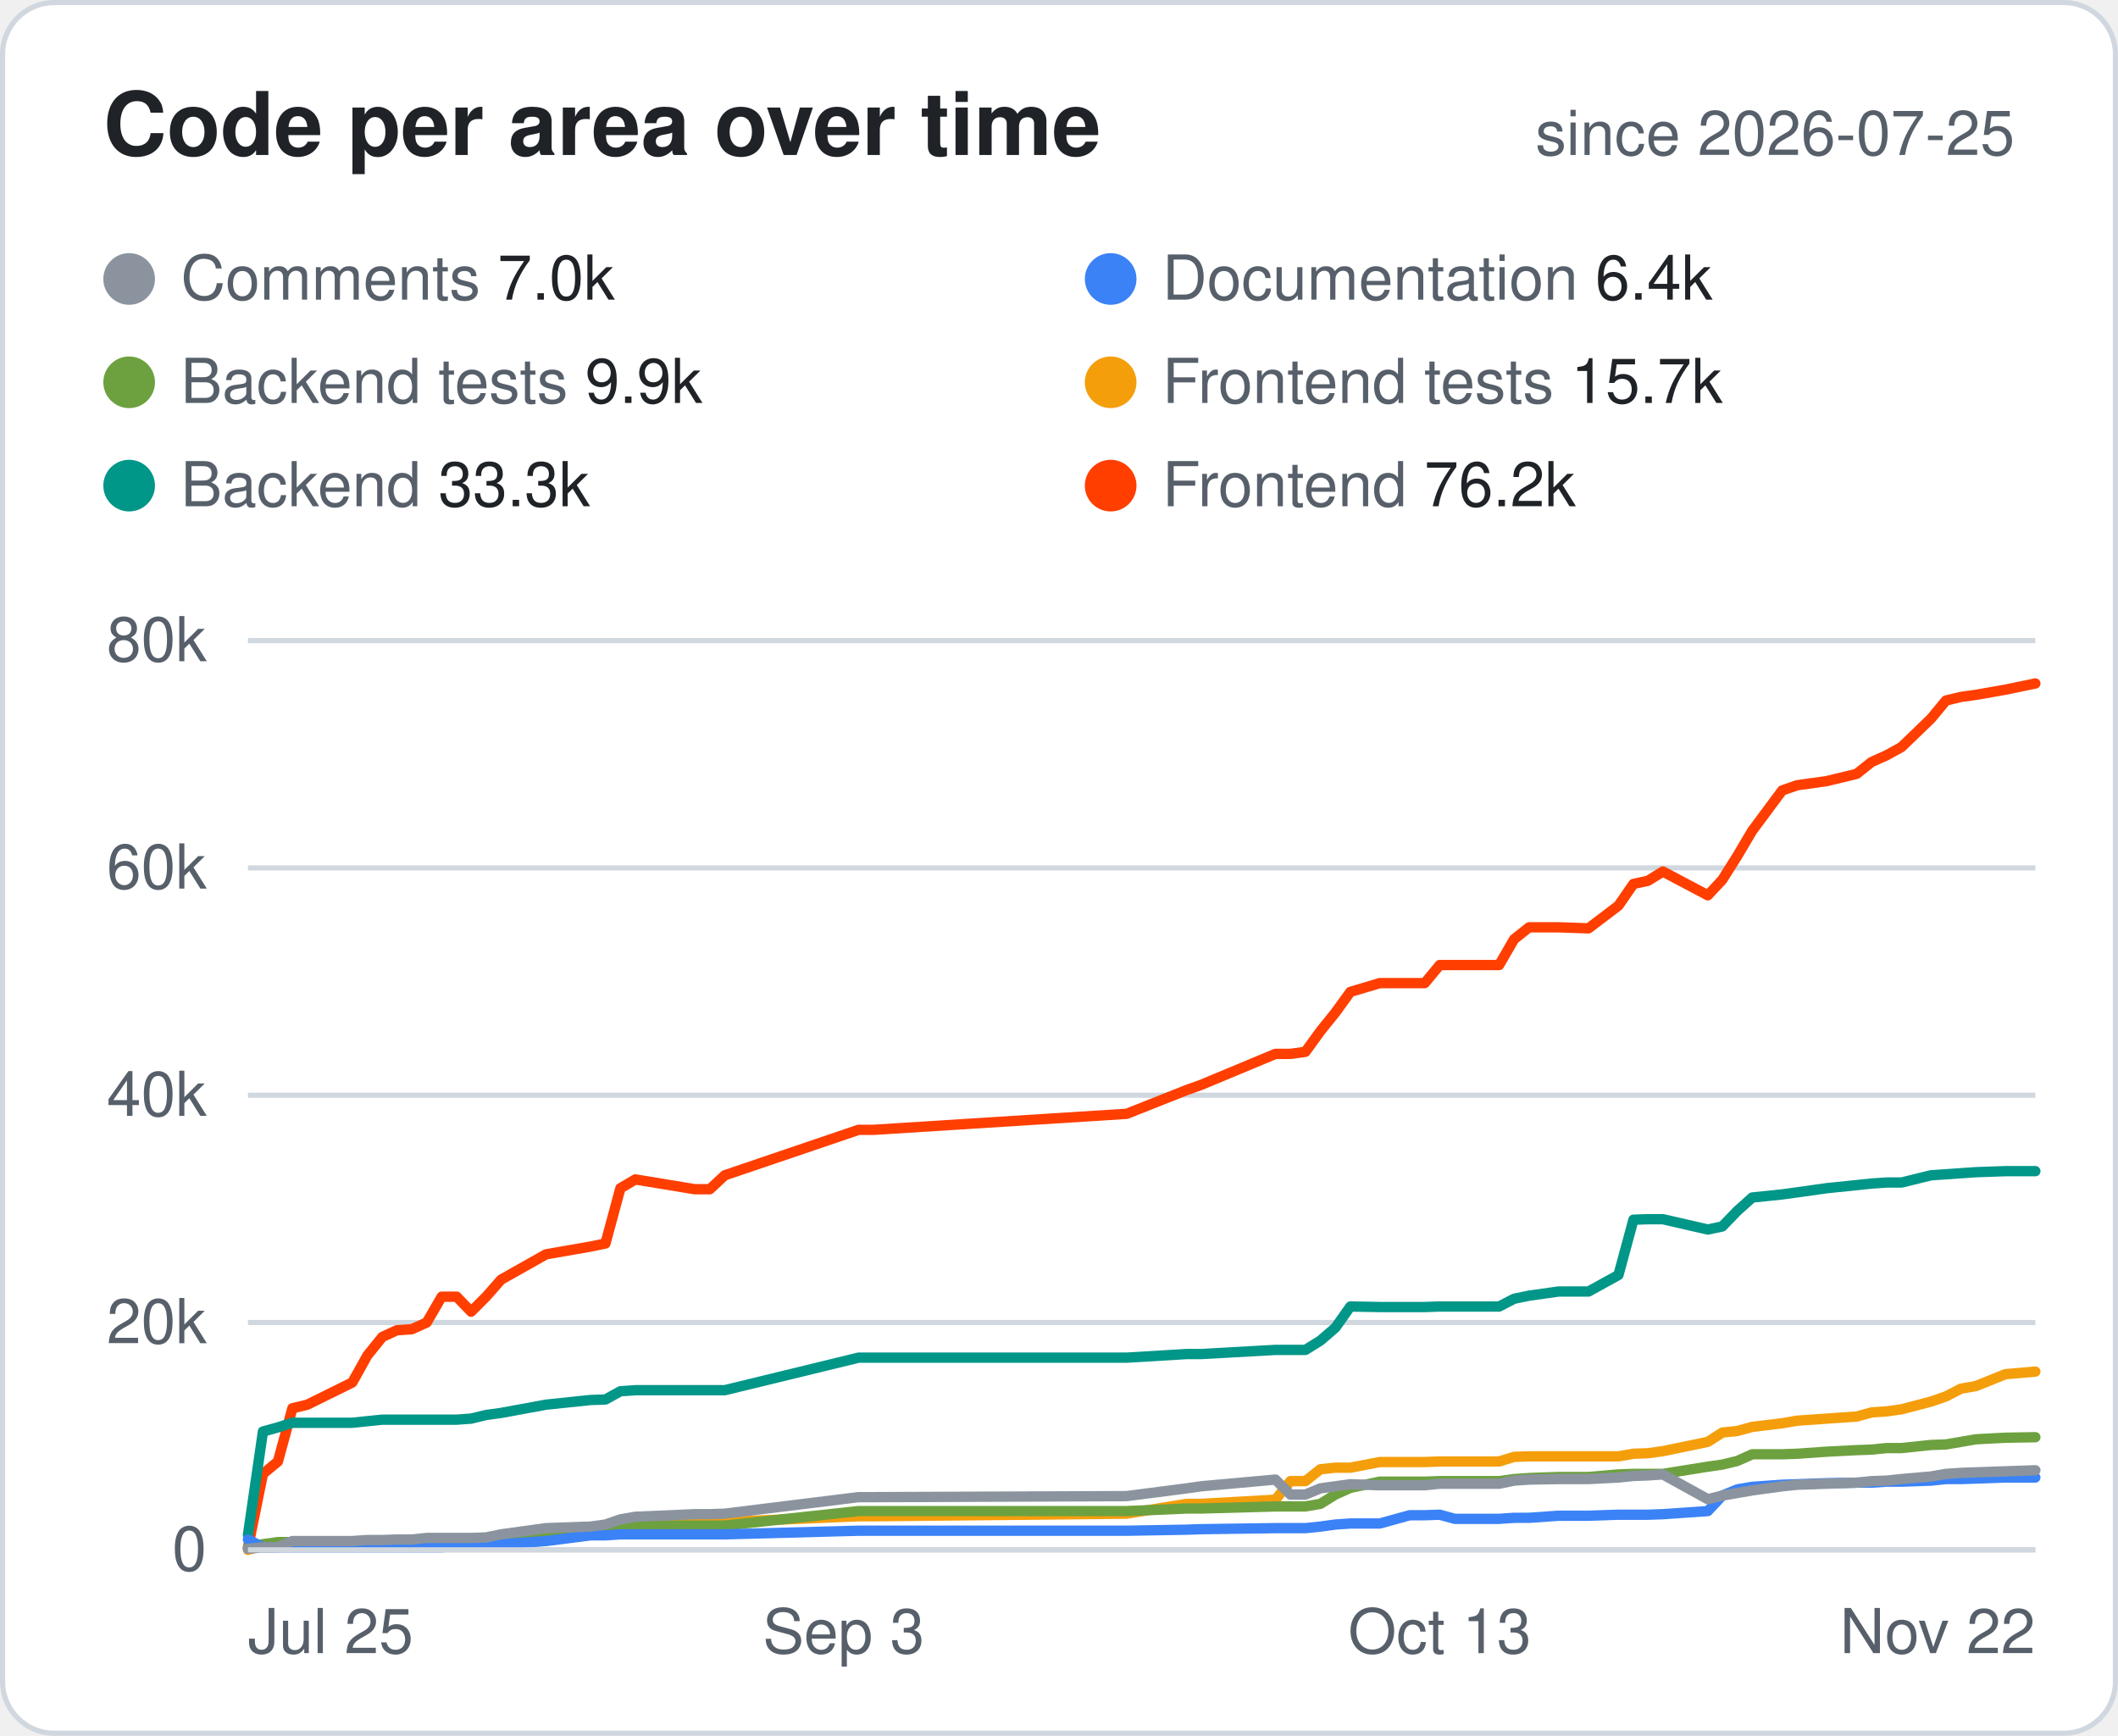
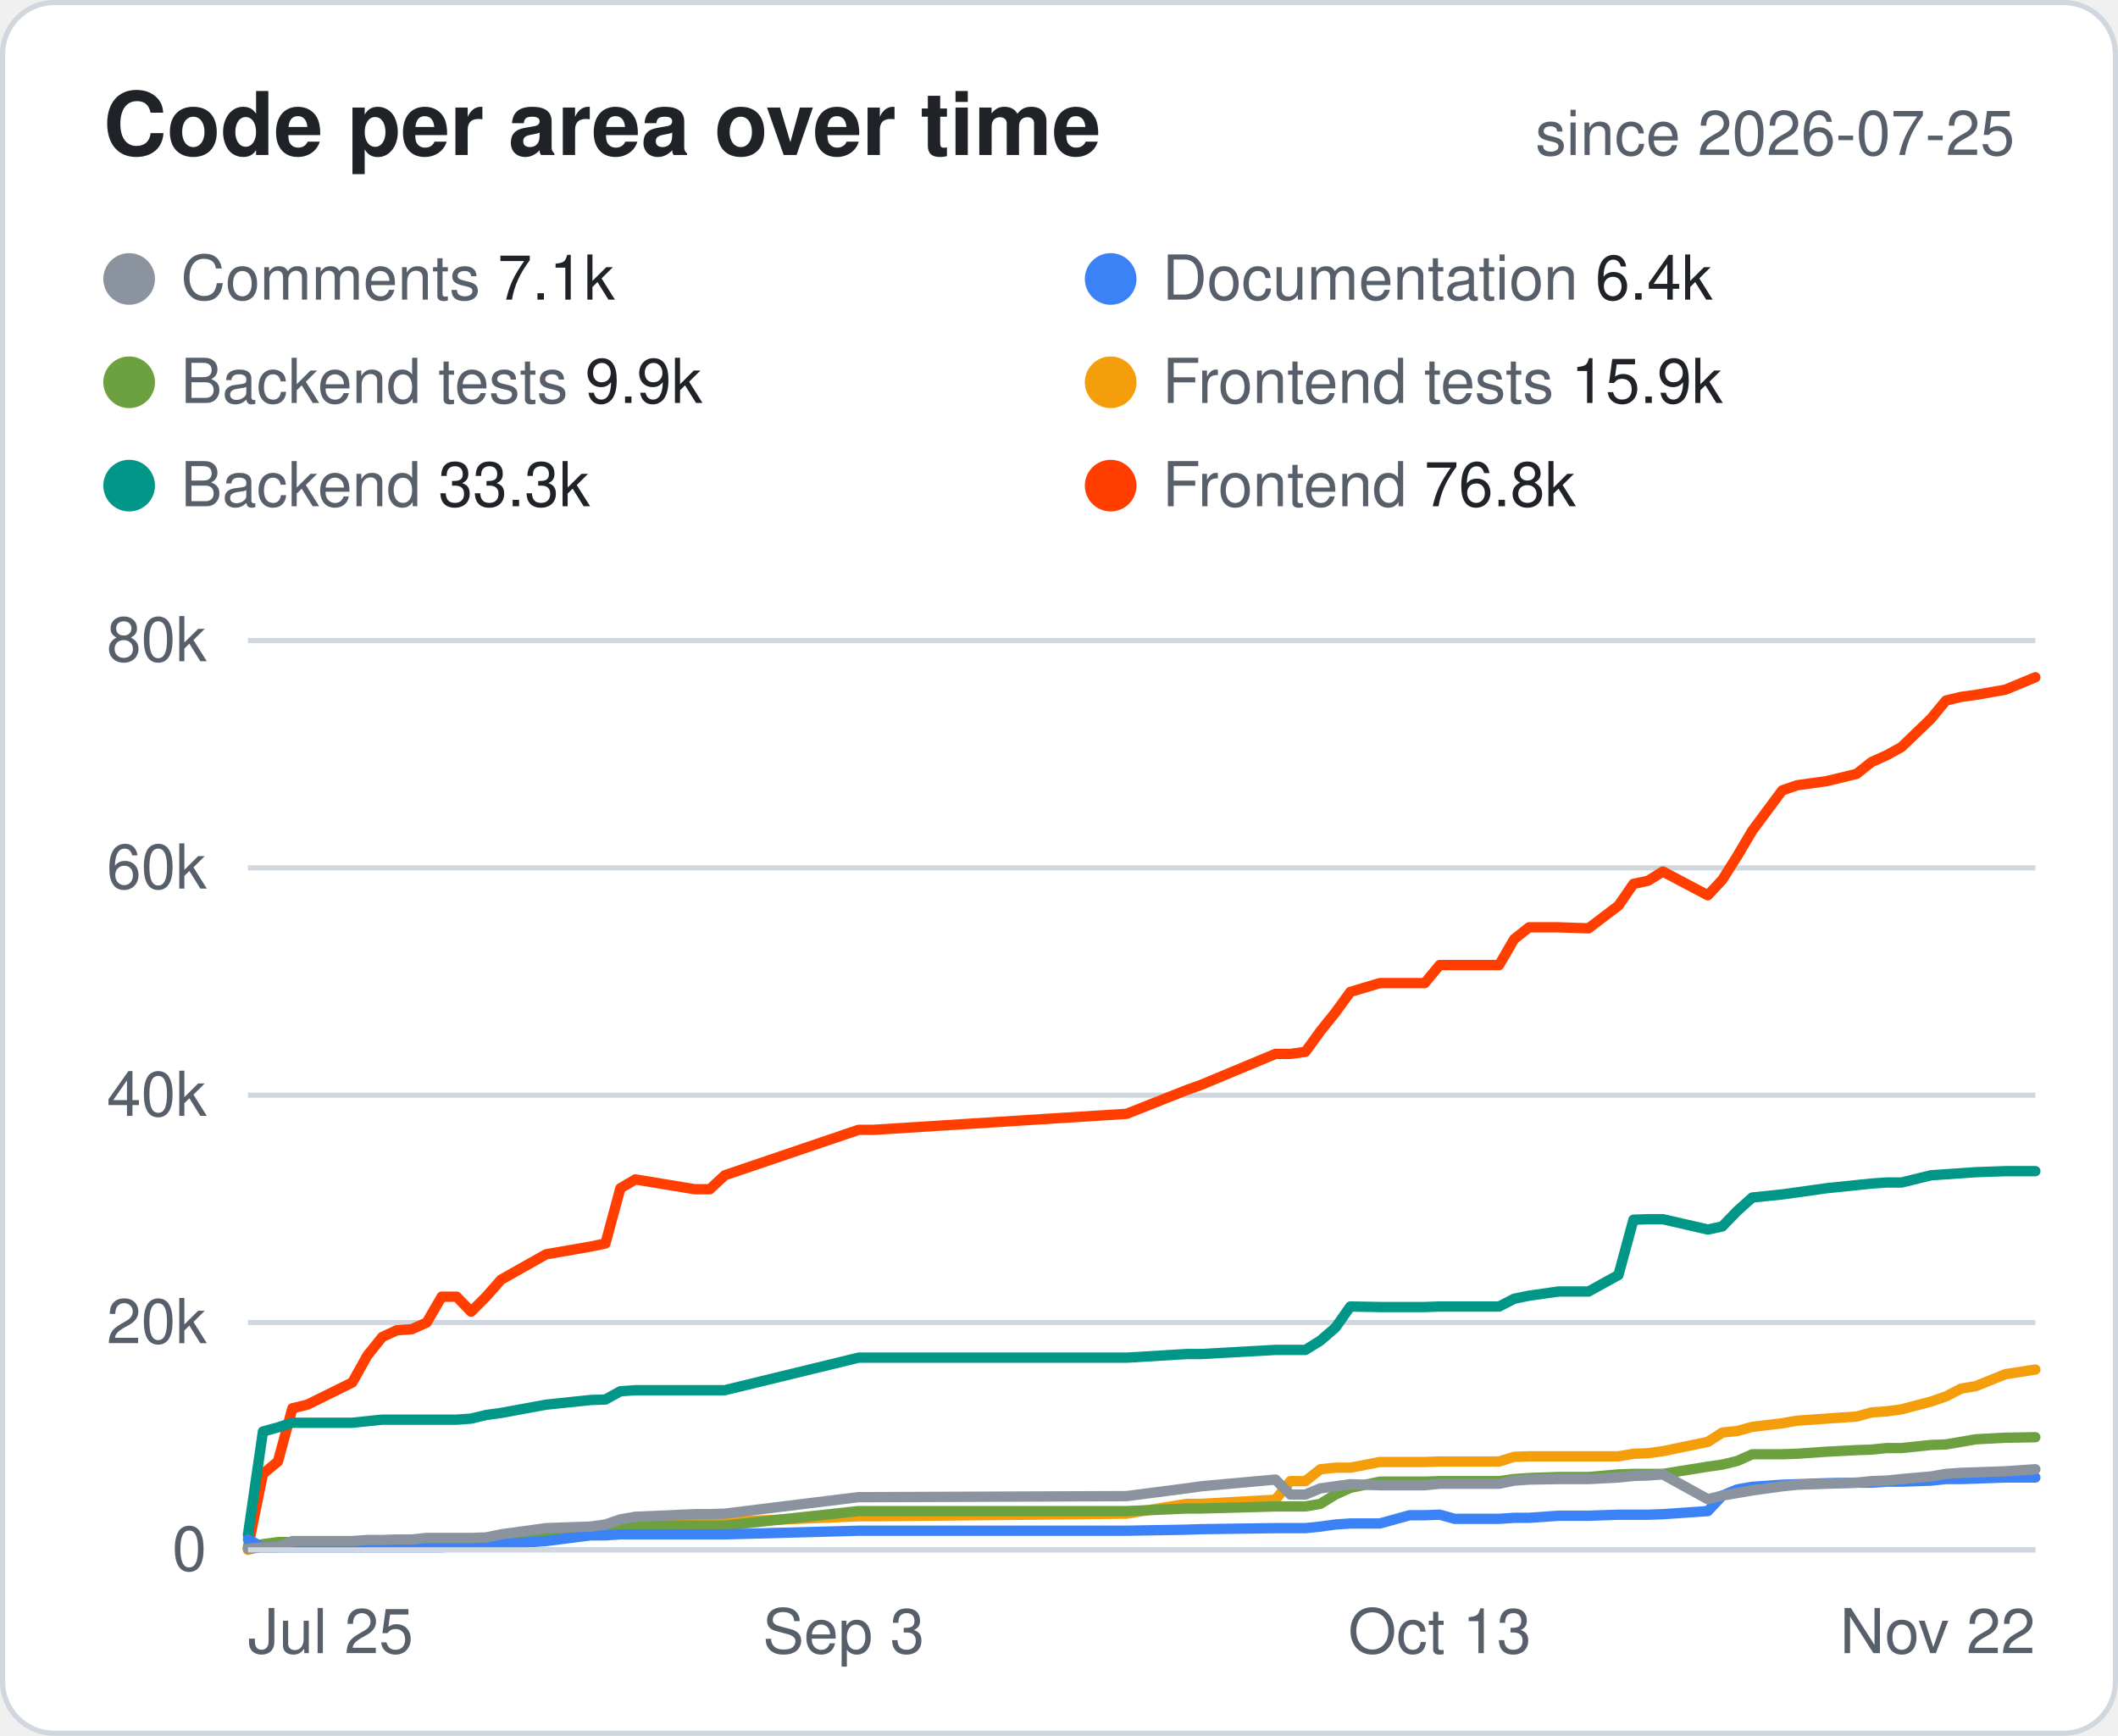
<svg xmlns="http://www.w3.org/2000/svg" width="410" height="336" viewBox="0 0 410 336" font-family="-apple-system,Segoe UI,Helvetica,Arial,sans-serif">
  <style>.bg{fill:#fff;stroke:#d0d7de}.hd{fill:#57606a;font-size:12px;font-weight:600;text-transform:uppercase;letter-spacing:.04em}.tx{fill:#1f2328;font-size:14px}.mu{fill:#57606a;font-size:14px}.tt{fill:#1f2328;font-size:14px;font-weight:700}.ln{stroke:#d0d7de}.ti{fill:#1f2328;font-size:17px;font-weight:700}.tr{fill:#eaeef2}@media (prefers-color-scheme:dark){.bg{fill:#0d1117;stroke:#30363d}.hd,.mu{fill:#8b949e}.tx,.tt,.ti{fill:#e6edf3}.ln{stroke:#30363d}.tr{fill:#21262d}}</style>
  <rect class="bg" x=".5" y=".5" width="409" height="335" rx="10" />
  <text class="ti" x="20" y="30">Code per area over time</text>
  <text class="mu" x="390" y="30" text-anchor="end" style="font-size:12px">since 2026-07-25</text>
  <circle cx="25" cy="54" r="5" fill="#8B949E" />
-   <text class="mu" x="35" y="58" style="font-size:12px">Comments <tspan class="tx" style="font-size:12px">7.0k</tspan>
+   <text class="mu" x="35" y="58" style="font-size:12px">Comments <tspan class="tx" style="font-size:12px">7.1k</tspan>
  </text>
  <circle cx="215" cy="54" r="5" fill="#3B82F6" />
  <text class="mu" x="225" y="58" style="font-size:12px">Documentation <tspan class="tx" style="font-size:12px">6.4k</tspan>
  </text>
  <circle cx="25" cy="74" r="5" fill="#6DA13F" />
  <text class="mu" x="35" y="78" style="font-size:12px">Backend tests <tspan class="tx" style="font-size:12px">9.9k</tspan>
  </text>
  <circle cx="215" cy="74" r="5" fill="#F59E0B" />
-   <text class="mu" x="225" y="78" style="font-size:12px">Frontend tests <tspan class="tx" style="font-size:12px">15.7k</tspan>
+   <text class="mu" x="225" y="78" style="font-size:12px">Frontend tests <tspan class="tx" style="font-size:12px">15.9k</tspan>
  </text>
  <circle cx="25" cy="94" r="5" fill="#009688" />
  <text class="mu" x="35" y="98" style="font-size:12px">Backend <tspan class="tx" style="font-size:12px">33.3k</tspan>
  </text>
  <circle cx="215" cy="94" r="5" fill="#FF3E00" />
-   <text class="mu" x="225" y="98" style="font-size:12px">Frontend <tspan class="tx" style="font-size:12px">76.2k</tspan>
+   <text class="mu" x="225" y="98" style="font-size:12px">Frontend <tspan class="tx" style="font-size:12px">76.8k</tspan>
  </text>
  <line class="ln" x1="48" x2="394" y1="300.0" y2="300.0" />
  <text class="mu" x="40" y="304.0" text-anchor="end" style="font-size:12px">0</text>
  <line class="ln" x1="48" x2="394" y1="256.0" y2="256.0" />
  <text class="mu" x="40" y="260.0" text-anchor="end" style="font-size:12px">20k</text>
  <line class="ln" x1="48" x2="394" y1="212.0" y2="212.0" />
  <text class="mu" x="40" y="216.0" text-anchor="end" style="font-size:12px">40k</text>
  <line class="ln" x1="48" x2="394" y1="168.0" y2="168.0" />
  <text class="mu" x="40" y="172.0" text-anchor="end" style="font-size:12px">60k</text>
  <line class="ln" x1="48" x2="394" y1="124.0" y2="124.0" />
  <text class="mu" x="40" y="128.0" text-anchor="end" style="font-size:12px">80k</text>
  <text class="mu" x="48.0" y="320" text-anchor="start" style="font-size:12px">Jul 25</text>
  <text class="mu" x="163.3" y="320" text-anchor="middle" style="font-size:12px">Sep 3</text>
  <text class="mu" x="278.7" y="320" text-anchor="middle" style="font-size:12px">Oct 13</text>
  <text class="mu" x="394.0" y="320" text-anchor="end" style="font-size:12px">Nov 22</text>
-   <polyline points="48.0,299.6 50.9,285.3 53.8,282.9 56.6,272.6 59.5,271.9 68.2,267.6 71.1,262.4 74.0,258.8 76.8,257.5 79.7,257.3 82.6,256.0 85.5,251.0 88.4,251.0 91.2,253.9 94.1,251.0 97.0,247.7 105.7,242.8 114.3,241.3 117.2,240.7 120.1,230.0 123.0,228.3 134.5,230.2 137.4,230.2 140.3,227.5 166.2,218.7 169.1,218.7 218.1,215.6 229.7,211.0 232.5,210.0 246.9,204.0 249.8,204.0 252.7,203.6 255.6,199.6 258.5,196.0 261.4,192.0 267.1,190.3 272.9,190.3 275.8,190.3 278.7,186.8 281.6,186.8 290.2,186.8 293.1,181.8 296.0,179.5 301.7,179.5 307.5,179.7 313.3,175.3 316.2,171.1 319.0,170.5 321.9,168.7 330.6,173.3 333.4,170.3 336.3,165.7 339.2,160.8 345.0,153.0 347.9,152.0 353.6,151.2 359.4,149.8 362.3,147.5 365.2,146.2 368.1,144.6 373.8,139.1 376.7,135.6 379.6,134.9 382.5,134.5 388.2,133.5 394.0,132.3" fill="none" stroke="#FF3E00" stroke-width="2" stroke-linejoin="round" stroke-linecap="round" />
+   <polyline points="48.0,299.6 50.9,285.3 53.8,282.9 56.6,272.6 59.5,271.9 68.2,267.6 71.1,262.4 74.0,258.8 76.8,257.5 79.7,257.3 82.6,256.0 85.5,251.0 88.4,251.0 91.2,253.9 94.1,251.0 97.0,247.7 105.7,242.8 114.3,241.3 117.2,240.7 120.1,230.0 123.0,228.3 134.5,230.2 137.4,230.2 140.3,227.5 166.2,218.7 169.1,218.7 218.1,215.6 229.7,211.0 232.5,210.0 246.9,204.0 249.8,204.0 252.7,203.6 255.6,199.6 258.5,196.0 261.4,192.0 267.1,190.3 272.9,190.3 275.8,190.3 278.7,186.8 281.6,186.8 290.2,186.8 293.1,181.8 296.0,179.5 301.7,179.5 307.5,179.7 313.3,175.3 316.2,171.1 319.0,170.5 321.9,168.7 330.6,173.3 333.4,170.3 336.3,165.7 339.2,160.8 345.0,153.0 347.9,152.0 353.6,151.2 359.4,149.8 362.3,147.5 365.2,146.2 368.1,144.6 373.8,139.1 376.7,135.6 379.6,134.9 382.5,134.5 388.2,133.5 394.0,131.1" fill="none" stroke="#FF3E00" stroke-width="2" stroke-linejoin="round" stroke-linecap="round" />
  <polyline points="48.0,297.1 50.9,277.1 53.8,276.3 56.6,275.4 59.5,275.4 68.2,275.4 71.1,275.1 74.0,274.8 76.8,274.8 79.7,274.8 82.6,274.8 85.5,274.8 88.4,274.8 91.2,274.6 94.1,273.9 97.0,273.5 105.7,271.9 114.3,271.0 117.2,270.9 120.1,269.3 123.0,269.1 134.5,269.1 137.4,269.1 140.3,269.1 166.2,262.8 169.1,262.8 218.1,262.8 229.7,262.1 232.5,262.1 246.9,261.3 249.8,261.3 252.7,261.3 255.6,259.5 258.5,257.0 261.4,252.9 267.1,253.0 272.9,253.0 275.8,253.0 278.7,252.9 281.6,252.9 290.2,252.9 293.1,251.4 296.0,250.8 301.7,250.0 307.5,250.0 313.3,246.8 316.2,236.1 319.0,236.0 321.9,236.0 330.6,238.0 333.4,237.4 336.3,234.4 339.2,231.8 345.0,231.2 347.9,230.8 353.6,230.0 359.4,229.4 362.3,229.1 365.2,228.9 368.1,228.9 373.8,227.5 376.7,227.3 379.6,227.1 382.5,226.9 388.2,226.7 394.0,226.7" fill="none" stroke="#009688" stroke-width="2" stroke-linejoin="round" stroke-linecap="round" />
-   <polyline points="48.0,300.0 50.9,299.2 53.8,298.9 56.6,298.9 59.5,298.8 68.2,298.6 71.1,298.2 74.0,298.2 76.8,298.2 79.7,298.2 82.6,298.2 85.5,298.2 88.4,298.2 91.2,297.9 94.1,297.9 97.0,297.9 105.7,296.7 114.3,296.4 117.2,295.9 120.1,295.3 123.0,294.8 134.5,294.8 137.4,294.8 140.3,294.6 166.2,293.5 169.1,293.5 218.1,293.0 229.7,291.1 232.5,291.1 246.9,290.3 249.8,286.7 252.7,286.7 255.6,284.4 258.5,284.1 261.4,284.1 267.1,283.0 272.9,283.0 275.8,283.0 278.7,282.9 281.6,282.9 290.2,282.9 293.1,282.0 296.0,281.9 301.7,281.9 307.5,281.9 313.3,281.9 316.2,281.4 319.0,281.3 321.9,280.9 330.6,279.1 333.4,277.3 336.3,277.0 339.2,276.2 345.0,275.5 347.9,275.0 353.6,274.6 359.4,274.2 362.3,273.4 365.2,273.2 368.1,272.8 373.8,271.3 376.7,270.3 379.6,268.8 382.5,268.3 388.2,266.0 394.0,265.5" fill="none" stroke="#F59E0B" stroke-width="2" stroke-linejoin="round" stroke-linecap="round" />
+   <polyline points="48.0,300.0 50.9,299.2 53.8,298.9 56.6,298.9 59.5,298.8 68.2,298.6 71.1,298.2 74.0,298.2 76.8,298.2 79.7,298.2 82.6,298.2 85.5,298.2 88.4,298.2 91.2,297.9 94.1,297.9 97.0,297.9 105.7,296.7 114.3,296.4 117.2,295.9 120.1,295.3 123.0,294.8 134.5,294.8 137.4,294.8 140.3,294.6 166.2,293.5 169.1,293.5 218.1,293.0 229.7,291.1 232.5,291.1 246.9,290.3 249.8,286.7 252.7,286.7 255.6,284.4 258.5,284.1 261.4,284.1 267.1,283.0 272.9,283.0 275.8,283.0 278.7,282.9 281.6,282.9 290.2,282.9 293.1,282.0 296.0,281.9 301.7,281.9 307.5,281.9 313.3,281.9 316.2,281.4 319.0,281.3 321.9,280.9 330.6,279.1 333.4,277.3 336.3,277.0 339.2,276.2 345.0,275.5 347.9,275.0 353.6,274.6 359.4,274.2 362.3,273.4 365.2,273.2 368.1,272.8 373.8,271.3 376.7,270.3 379.6,268.8 382.5,268.3 388.2,266.0 394.0,265.1" fill="none" stroke="#F59E0B" stroke-width="2" stroke-linejoin="round" stroke-linecap="round" />
  <polyline points="48.0,299.5 50.9,298.9 53.8,298.5 56.6,298.5 59.5,298.5 68.2,298.5 71.1,298.2 74.0,298.2 76.8,298.2 79.7,298.2 82.6,298.2 85.5,298.2 88.4,298.2 91.2,298.2 94.1,298.1 97.0,298.0 105.7,296.5 114.3,295.9 117.2,295.8 120.1,295.3 123.0,295.3 134.5,295.3 137.4,295.3 140.3,295.3 166.2,292.5 169.1,292.5 218.1,292.5 229.7,292.0 232.5,292.0 246.9,291.6 249.8,291.6 252.7,291.6 255.6,291.1 258.5,289.3 261.4,288.0 267.1,286.8 272.9,286.8 275.8,286.8 278.7,286.7 281.6,286.7 290.2,286.7 293.1,286.3 296.0,286.1 301.7,285.9 307.5,285.9 313.3,285.4 316.2,285.3 319.0,285.3 321.9,285.3 330.6,283.9 333.4,283.5 336.3,282.8 339.2,281.5 345.0,281.5 347.9,281.4 353.6,281.0 359.4,280.7 362.3,280.6 365.2,280.3 368.1,280.3 373.8,279.7 376.7,279.6 379.6,279.1 382.5,278.6 388.2,278.3 394.0,278.2" fill="none" stroke="#6DA13F" stroke-width="2" stroke-linejoin="round" stroke-linecap="round" />
  <polyline points="48.0,298.0 50.9,299.5 53.8,299.5 56.6,299.5 59.5,299.5 68.2,299.5 71.1,299.5 74.0,299.5 76.8,299.5 79.7,299.5 82.6,299.5 85.5,299.5 88.4,299.3 91.2,298.9 94.1,298.9 97.0,298.9 105.7,298.3 114.3,297.2 117.2,297.2 120.1,297.0 123.0,297.0 134.5,297.0 137.4,297.0 140.3,297.0 166.2,296.3 169.1,296.3 218.1,296.3 229.7,296.1 232.5,296.0 246.9,295.8 249.8,295.8 252.7,295.8 255.6,295.5 258.5,295.1 261.4,294.9 267.1,294.9 272.9,293.3 275.8,293.3 278.7,293.2 281.6,294.0 290.2,294.0 293.1,293.8 296.0,293.8 301.7,293.4 307.5,293.4 313.3,293.2 316.2,293.2 319.0,293.2 321.9,293.1 330.6,292.5 333.4,289.5 336.3,288.3 339.2,287.8 345.0,287.4 347.9,287.3 353.6,287.1 359.4,287.0 362.3,287.0 365.2,286.8 368.1,286.8 373.8,286.6 376.7,286.3 379.6,286.3 382.5,286.2 388.2,286.0 394.0,286.0" fill="none" stroke="#3B82F6" stroke-width="2" stroke-linejoin="round" stroke-linecap="round" />
-   <polyline points="48.0,299.8 50.9,299.5 53.8,299.5 56.6,298.3 59.5,298.3 68.2,298.3 71.1,298.1 74.0,298.1 76.8,298.0 79.7,298.0 82.6,297.7 85.5,297.7 88.4,297.7 91.2,297.7 94.1,297.6 97.0,297.0 105.7,295.8 114.3,295.5 117.2,295.1 120.1,294.1 123.0,293.6 134.5,293.1 137.4,293.1 140.3,293.0 166.2,289.8 169.1,289.8 218.1,289.6 229.7,288.1 232.5,287.7 246.9,286.4 249.8,289.3 252.7,289.3 255.6,288.1 258.5,287.7 261.4,287.3 267.1,287.5 272.9,287.5 275.8,287.5 278.7,287.2 281.6,287.2 290.2,287.2 293.1,286.6 296.0,286.4 301.7,286.3 307.5,286.3 313.3,286.0 316.2,285.7 319.0,285.6 321.9,285.4 330.6,290.2 333.4,289.5 336.3,289.0 339.2,288.5 345.0,287.7 347.9,287.4 353.6,287.2 359.4,287.0 362.3,286.7 365.2,286.6 368.1,286.3 373.8,285.8 376.7,285.3 379.6,285.1 382.5,285.0 388.2,284.8 394.0,284.6" fill="none" stroke="#8B949E" stroke-width="2" stroke-linejoin="round" stroke-linecap="round" />
+   <polyline points="48.0,299.8 50.9,299.5 53.8,299.5 56.6,298.3 59.5,298.3 68.2,298.3 71.1,298.1 74.0,298.1 76.8,298.0 79.7,298.0 82.6,297.7 85.5,297.7 88.4,297.7 91.2,297.7 94.1,297.6 97.0,297.0 105.7,295.8 114.3,295.5 117.2,295.1 120.1,294.1 123.0,293.6 134.5,293.1 137.4,293.1 140.3,293.0 166.2,289.8 169.1,289.8 218.1,289.6 229.7,288.1 232.5,287.7 246.9,286.4 249.8,289.3 252.7,289.3 255.6,288.1 258.5,287.7 261.4,287.3 267.1,287.5 272.9,287.5 275.8,287.5 278.7,287.2 281.6,287.2 290.2,287.2 293.1,286.6 296.0,286.4 301.7,286.3 307.5,286.3 313.3,286.0 316.2,285.7 319.0,285.6 321.9,285.4 330.6,290.2 333.4,289.5 336.3,289.0 339.2,288.5 345.0,287.7 347.9,287.4 353.6,287.2 359.4,287.0 362.3,286.7 365.2,286.6 368.1,286.3 373.8,285.8 376.7,285.3 379.6,285.1 382.5,285.0 388.2,284.8 394.0,284.4" fill="none" stroke="#8B949E" stroke-width="2" stroke-linejoin="round" stroke-linecap="round" />
  <line class="ln" x1="48" x2="394" y1="300" y2="300" />
</svg>
